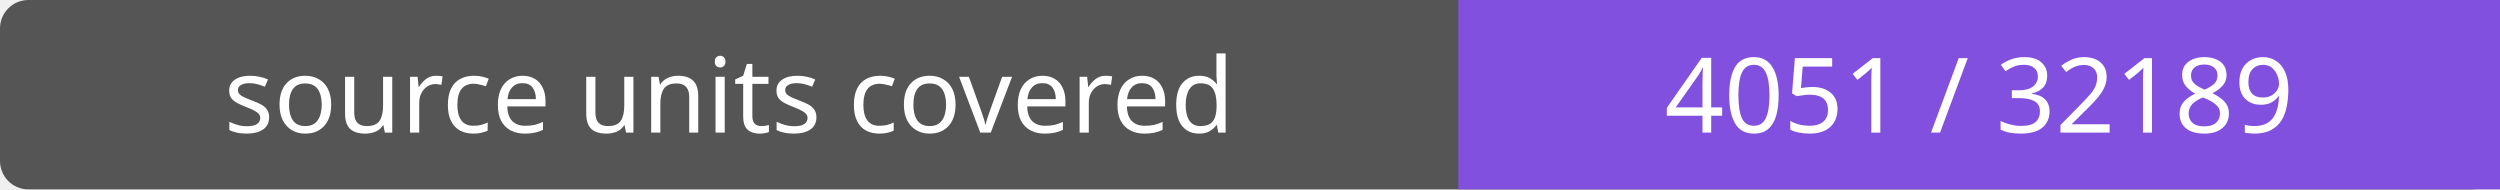
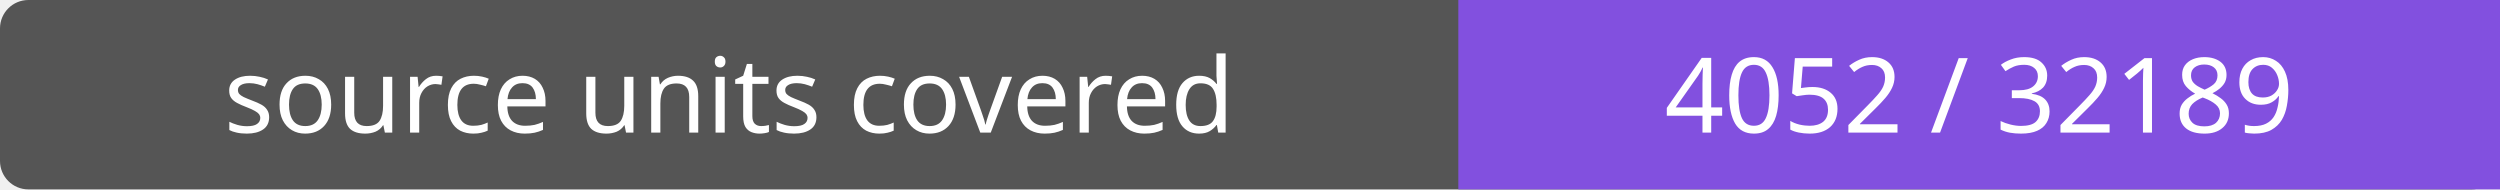
- <svg xmlns="http://www.w3.org/2000/svg" width="264" height="20" role="img" aria-label="source units covered: 4051 / 32189">
+ <svg xmlns="http://www.w3.org/2000/svg" width="264" height="20" role="img" aria-label="source units covered: 4052 / 32189">
  <rect width="264" height="20" rx="3" fill="#555" />
  <path fill="#8250df" d="M154 0h110v20H154z" />
  <g fill="#fff" text-anchor="middle" font-family="Verdana,sans-serif" font-size="11">
    <text x="77.0" y="14">source units covered</text>
-     <text x="209.0" y="14">4051 / 32189</text>
+     <text x="209.0" y="14">4052 / 32189</text>
  </g>
</svg>
